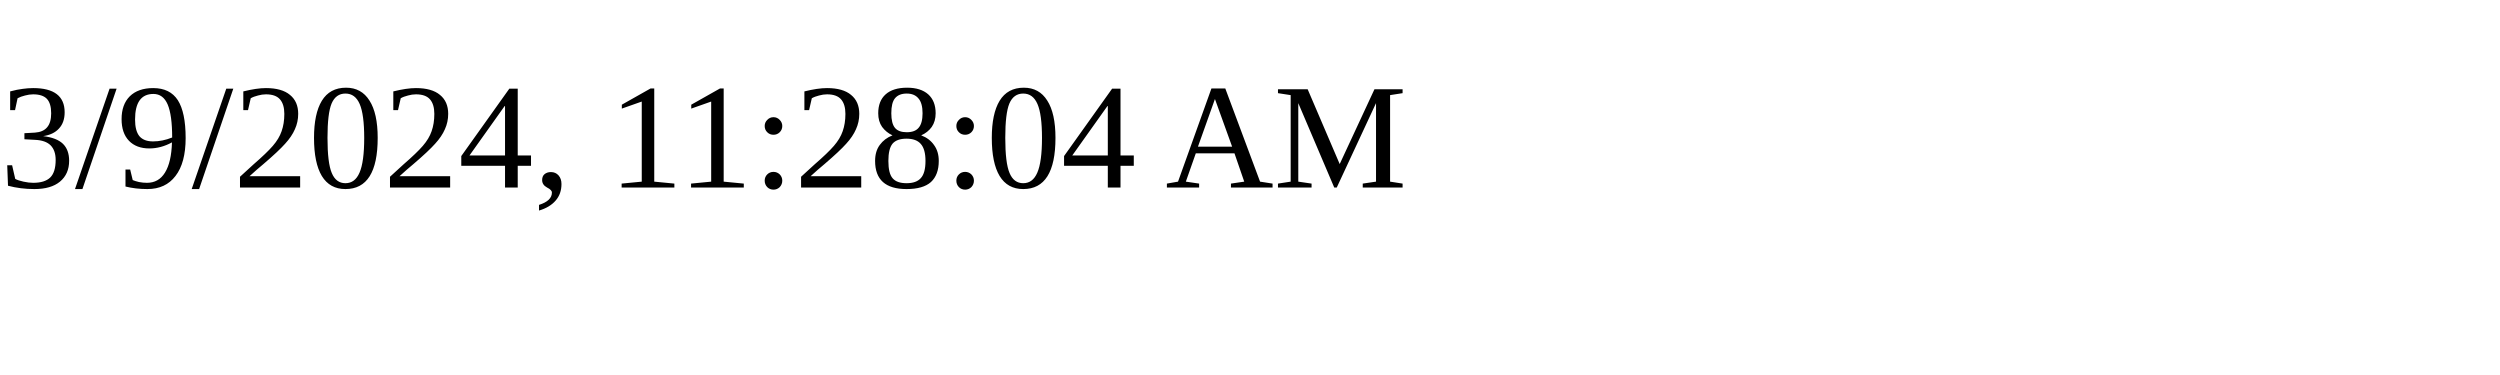
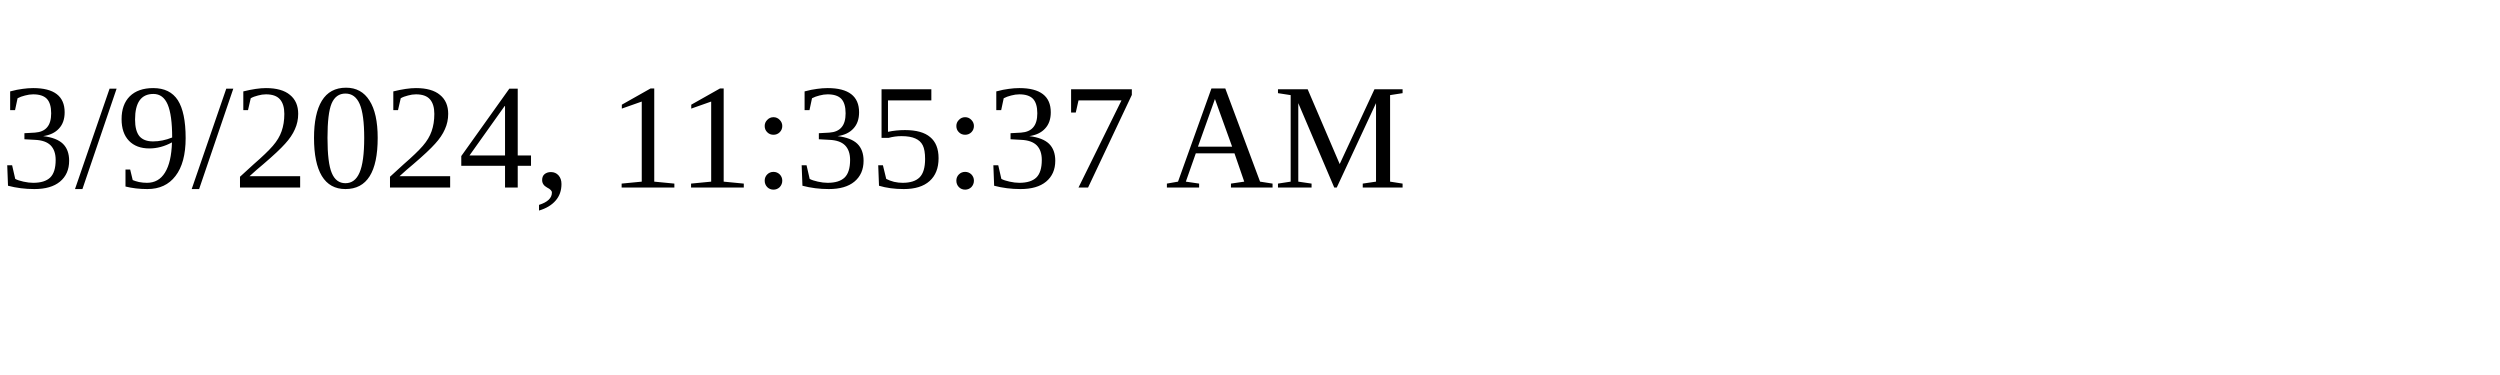
<svg xmlns="http://www.w3.org/2000/svg" height="30" width="200">
-   <text x="0" y="15">3/9/2024, 11:28:04 AM</text>
+   <text x="0" y="15">3/9/2024, 11:35:37 AM</text>
</svg>
